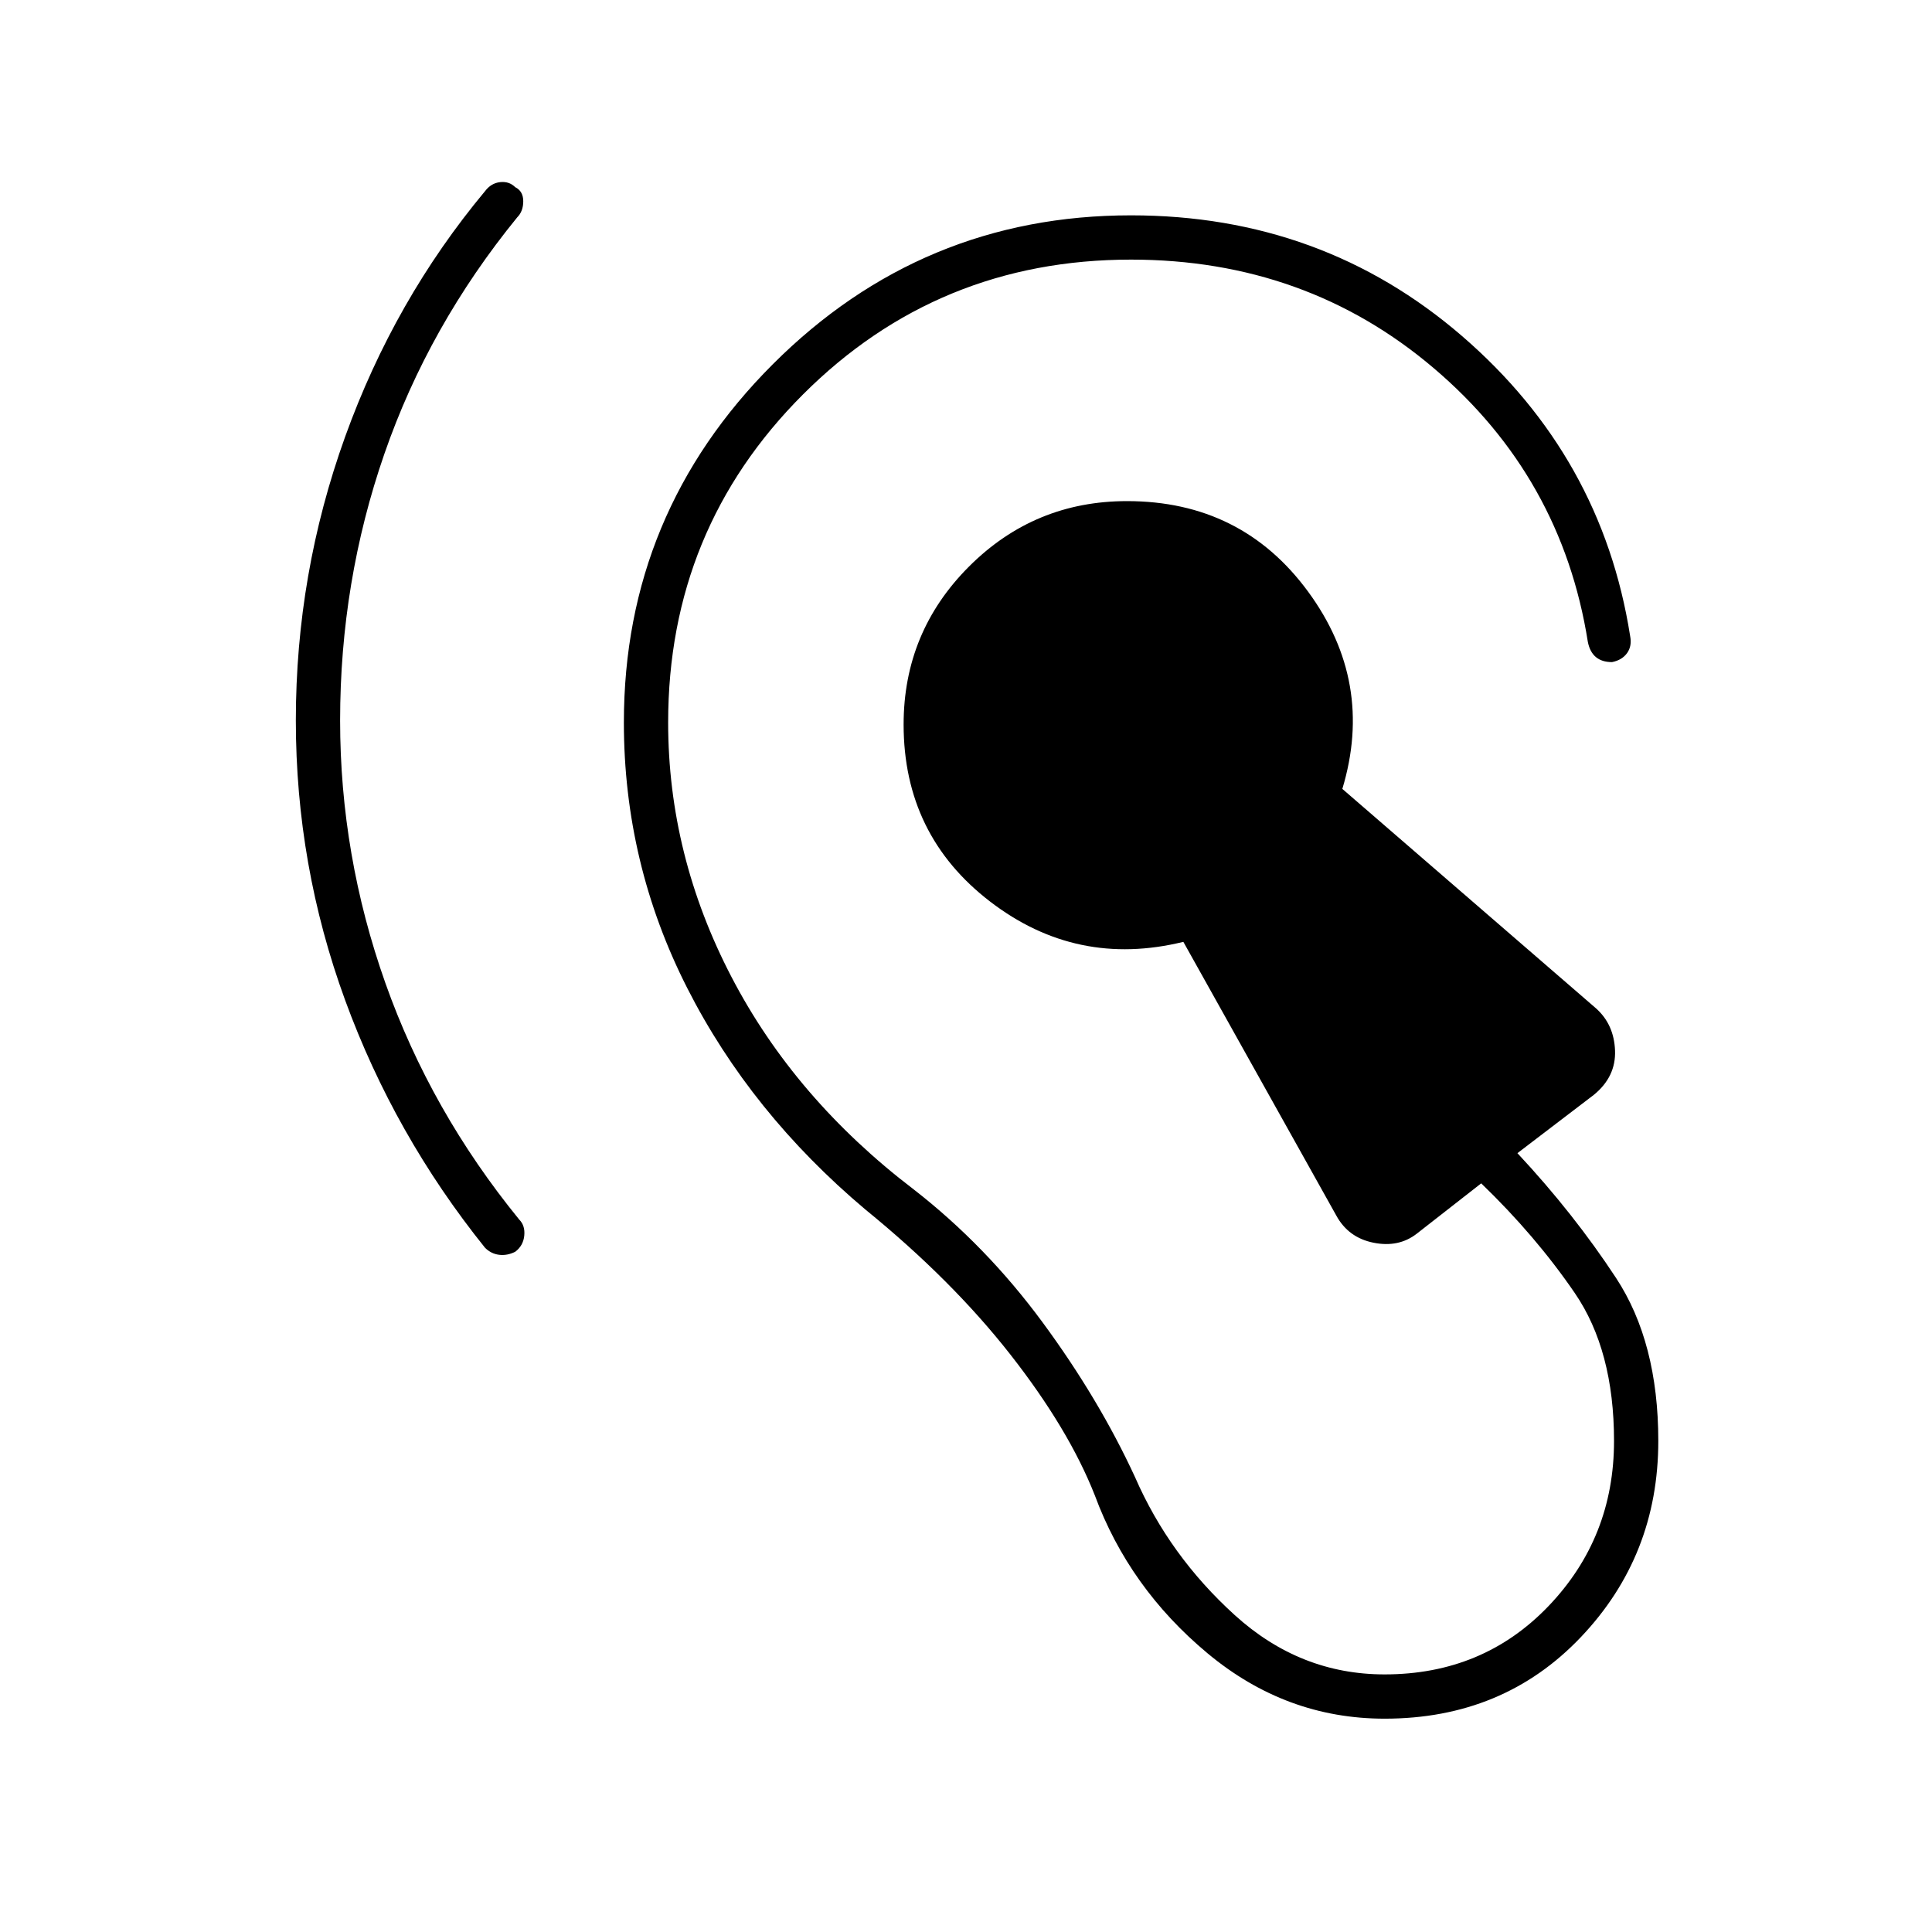
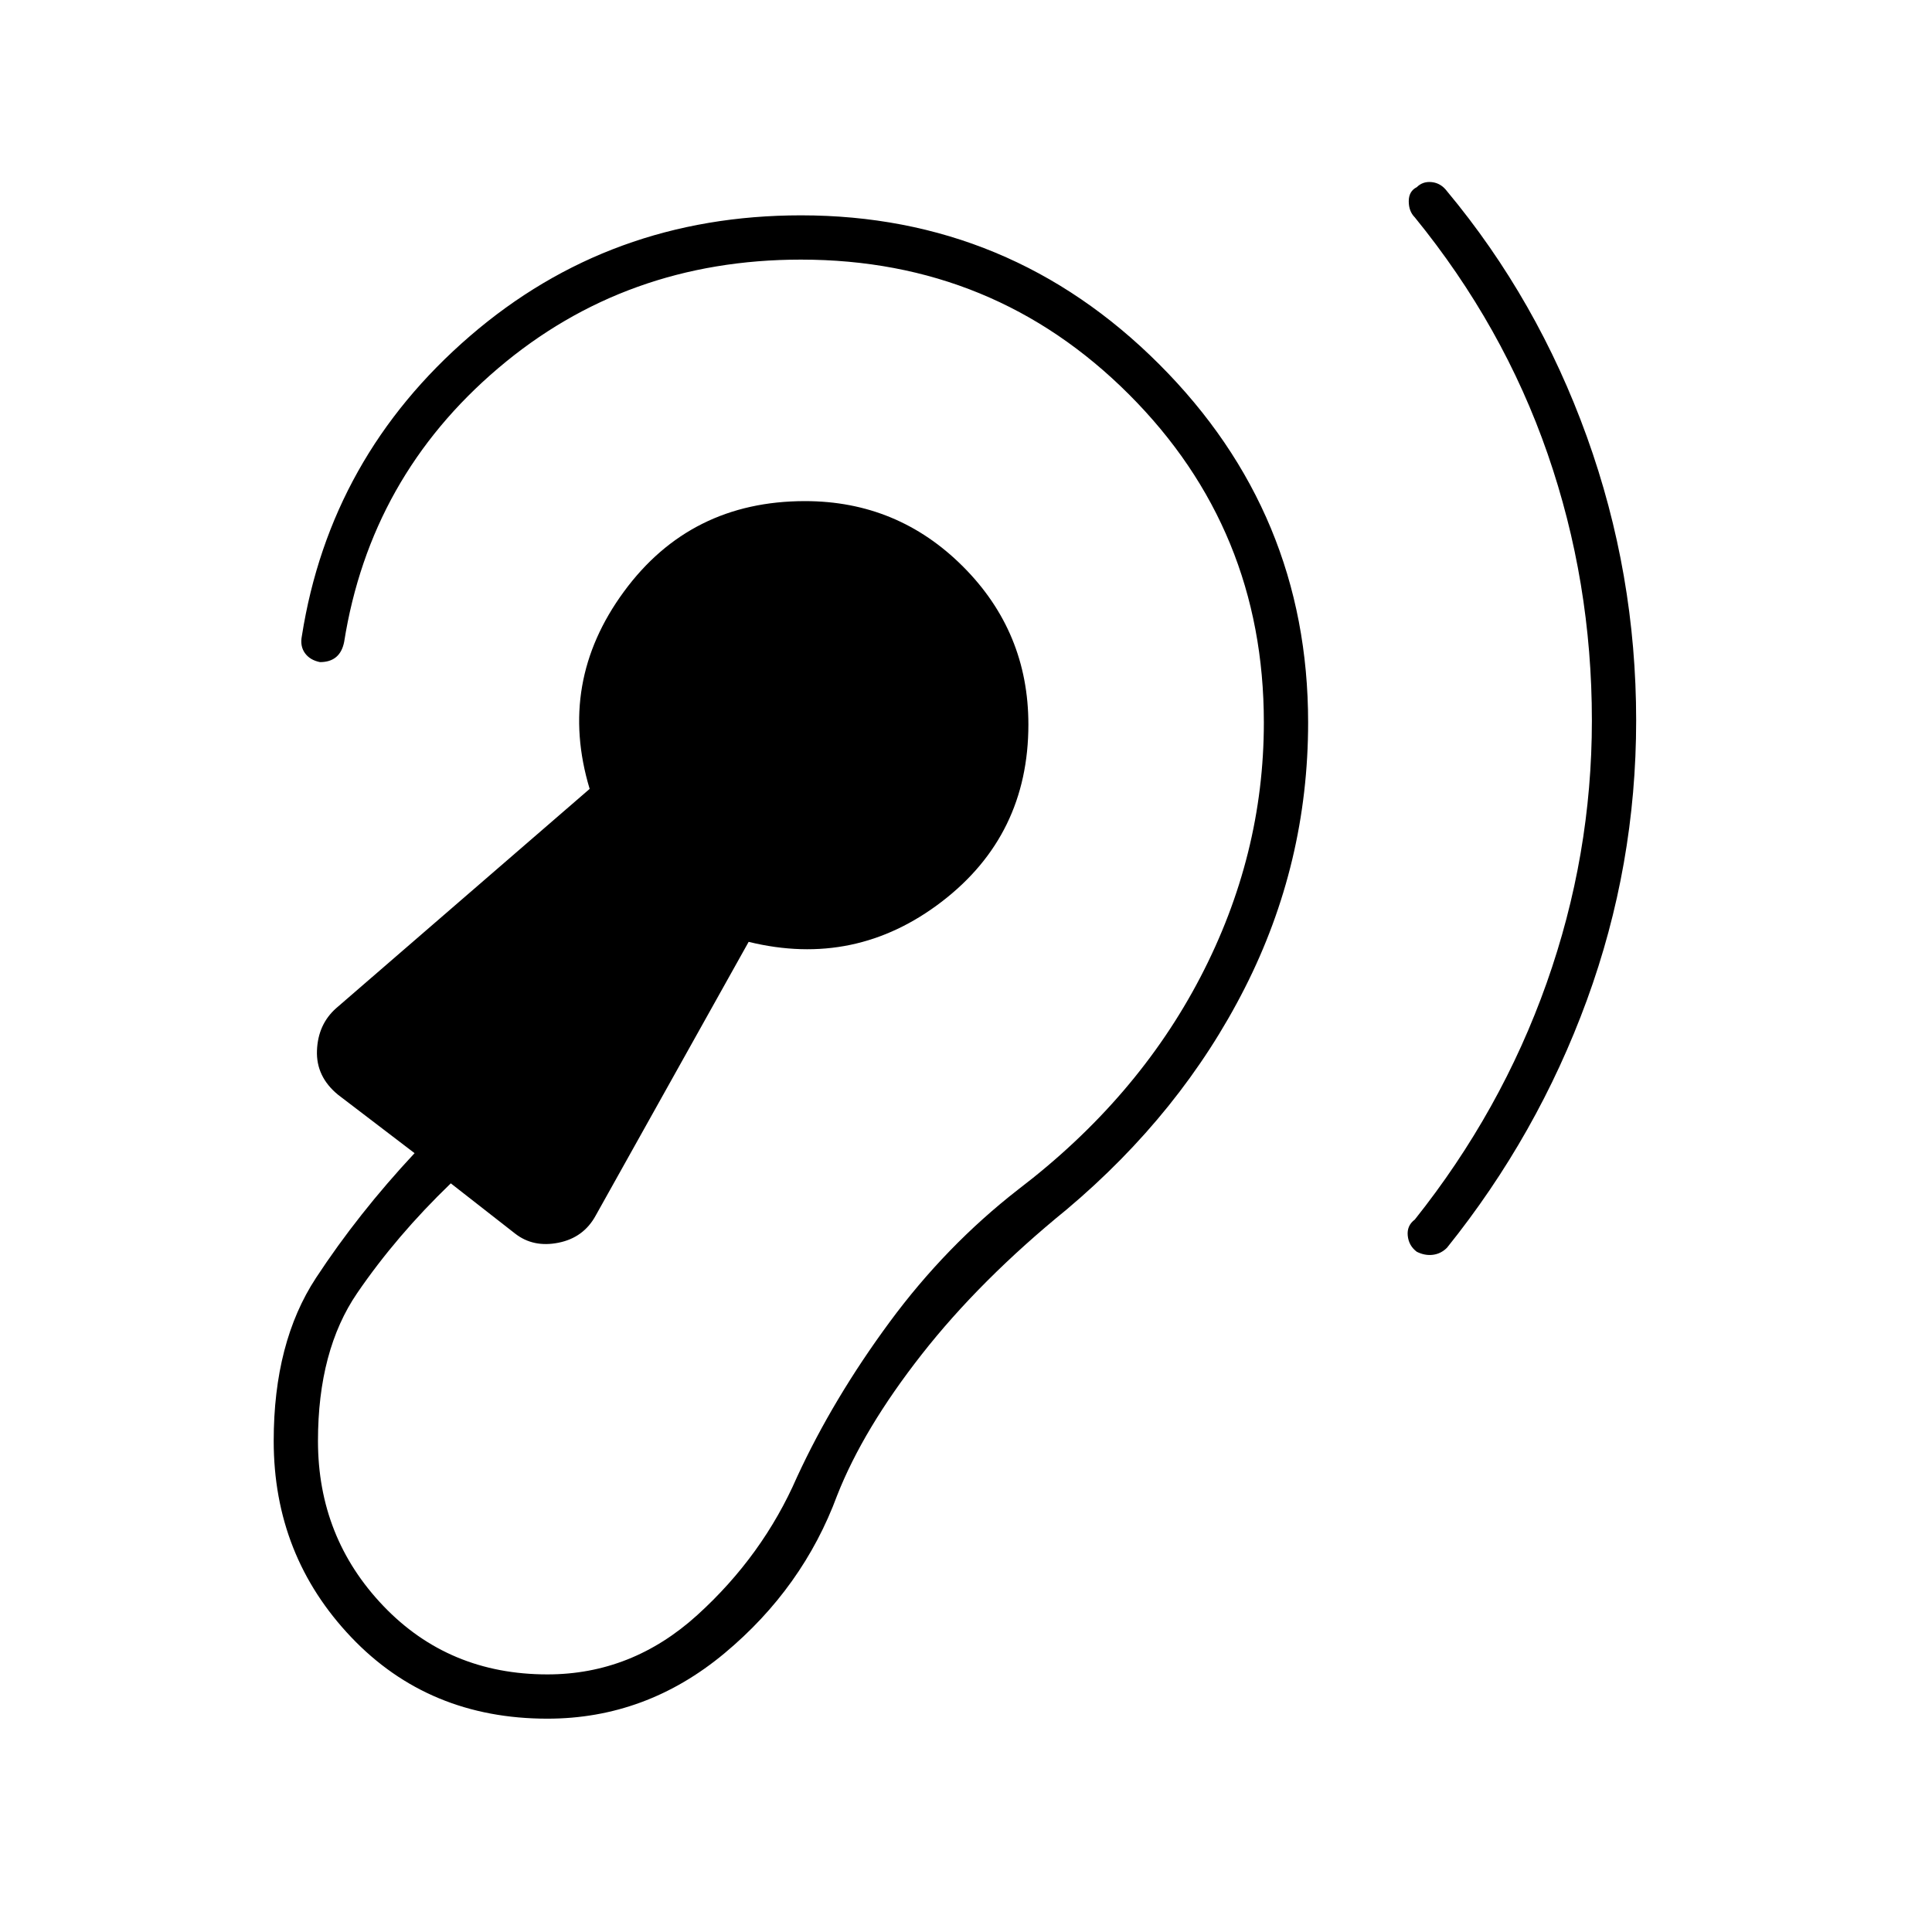
<svg xmlns="http://www.w3.org/2000/svg" width="48" height="48" viewBox="0 -960 960 960">
-   <path d="M688-106q-49 0-88-32.5T544-217q-13-33-42-70t-72-72q-57-48-88.5-110T310-601q0-104 74-178t178-74q95 0 164.5 60T810-644q1 5-1.5 8.5T801-631q-5 0-8-2.5t-4-7.5q-13-82-76.5-136T562-831q-96 0-163 67t-67 163q0 66 31.5 126.5T454-369q36 28 64 66t46 77q17 39 49.5 68.5T688-128q49 0 81.5-34t32.5-82q0-45-19.5-73.5T736-372l-32 25q-9 7-21.5 4.5T664-356l-76-136q-53 13-96-20t-43-88q0-46 32.5-78.5T560-711q57 0 90 45t17 98l126 109q9 8 9.5 21T792-416l-38 29q28 30 49 62t21 81q0 57-38.5 97.5T688-106ZM169-602q0 67 22.5 130.5T258-354q3 3 2.5 8t-4.5 8q-4 2-8 1.5t-7-3.5q-45-56-69.5-123T147-602q0-73 24.5-141T241-865q3-4 7.5-4.5t7.5 2.5q4 2 4 7t-3 8q-44 54-66 117.5T169-602Z" />
+   <path d="M272-106q49 0 88-32.5t56-78.5q13-33 42-70t72-72q57-48 88.5-110T650-601q0-104-74-178t-178-74q-95 0-164.5 60T150-644q-1 5 1.5 8.5t7.5 4.5q5 0 8-2.5t4-7.5q13-82 76.5-136T398-831q96 0 163 67t67 163q0 66-31.5 126.5T506-369q-36 28-64 66t-46 77q-17 39-49.5 68.5T272-128q-49 0-81.5-34T158-244q0-45 19.5-73.5T224-372l32 25q9 7 21.5 4.5T296-356l76-136q53 13 96-20t43-88q0-46-32.5-78.5T400-711q-57 0-90 45t-17 98L167-459q-9 8-9.5 21t10.5 22l38 29q-28 30-49 62t-21 81q0 57 38.5 97.5T272-106Zm519-496q0 67-22.5 130.5T703-354q-4 3-3.5 8t4.5 8q4 2 8 1.5t7-3.5q45-56 69.5-123T813-602q0-73-24.5-141T719-865q-3-4-7.5-4.5T704-867q-4 2-4 7t3 8q44 54 66 117.5T791-602Z" />
</svg>
